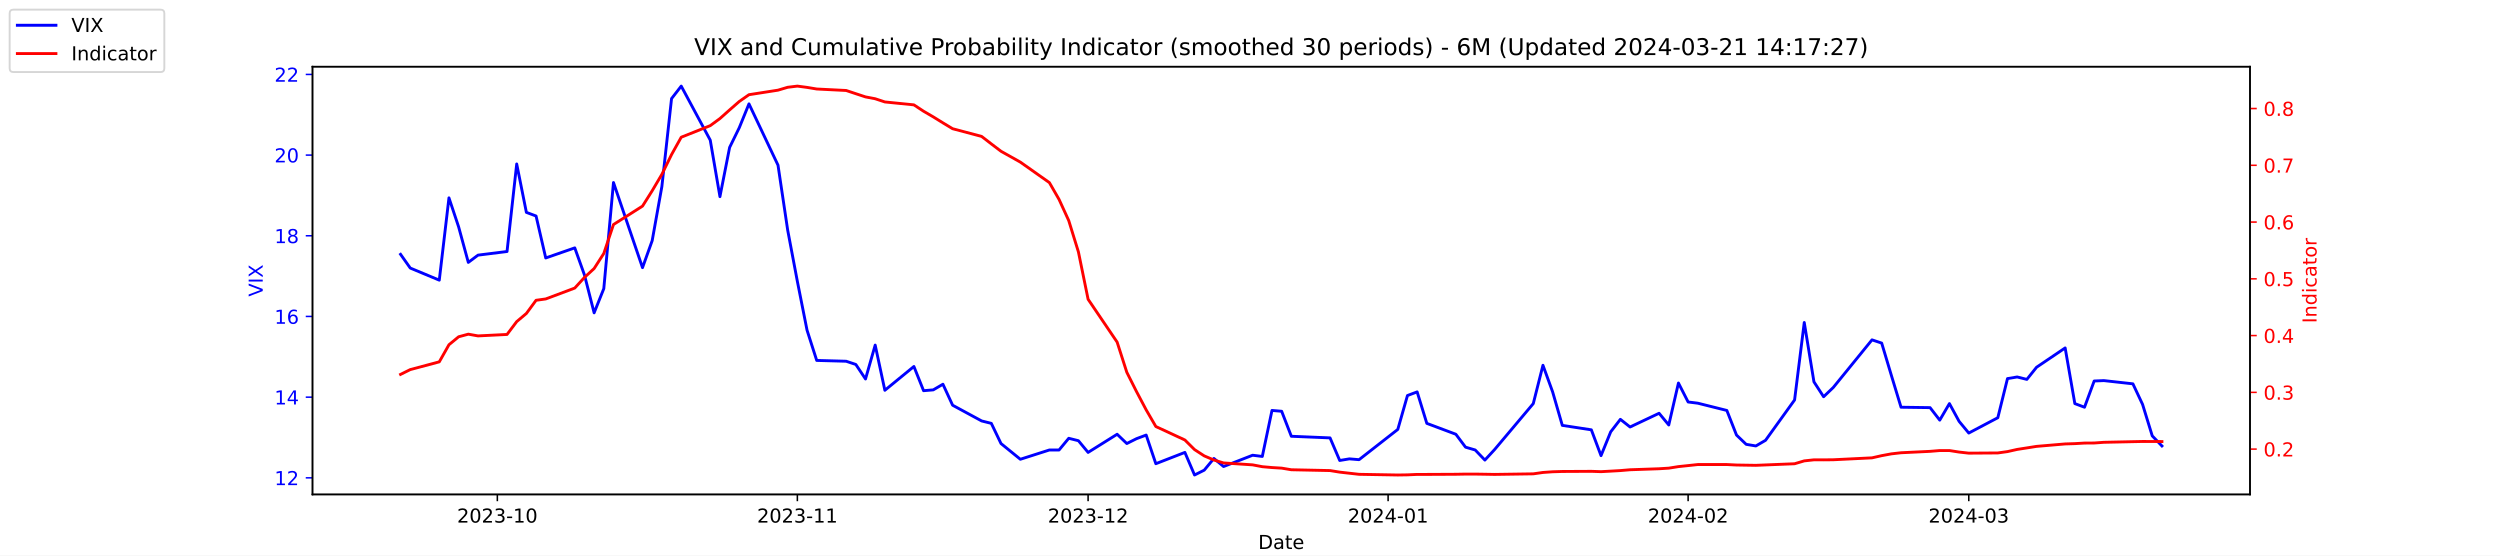
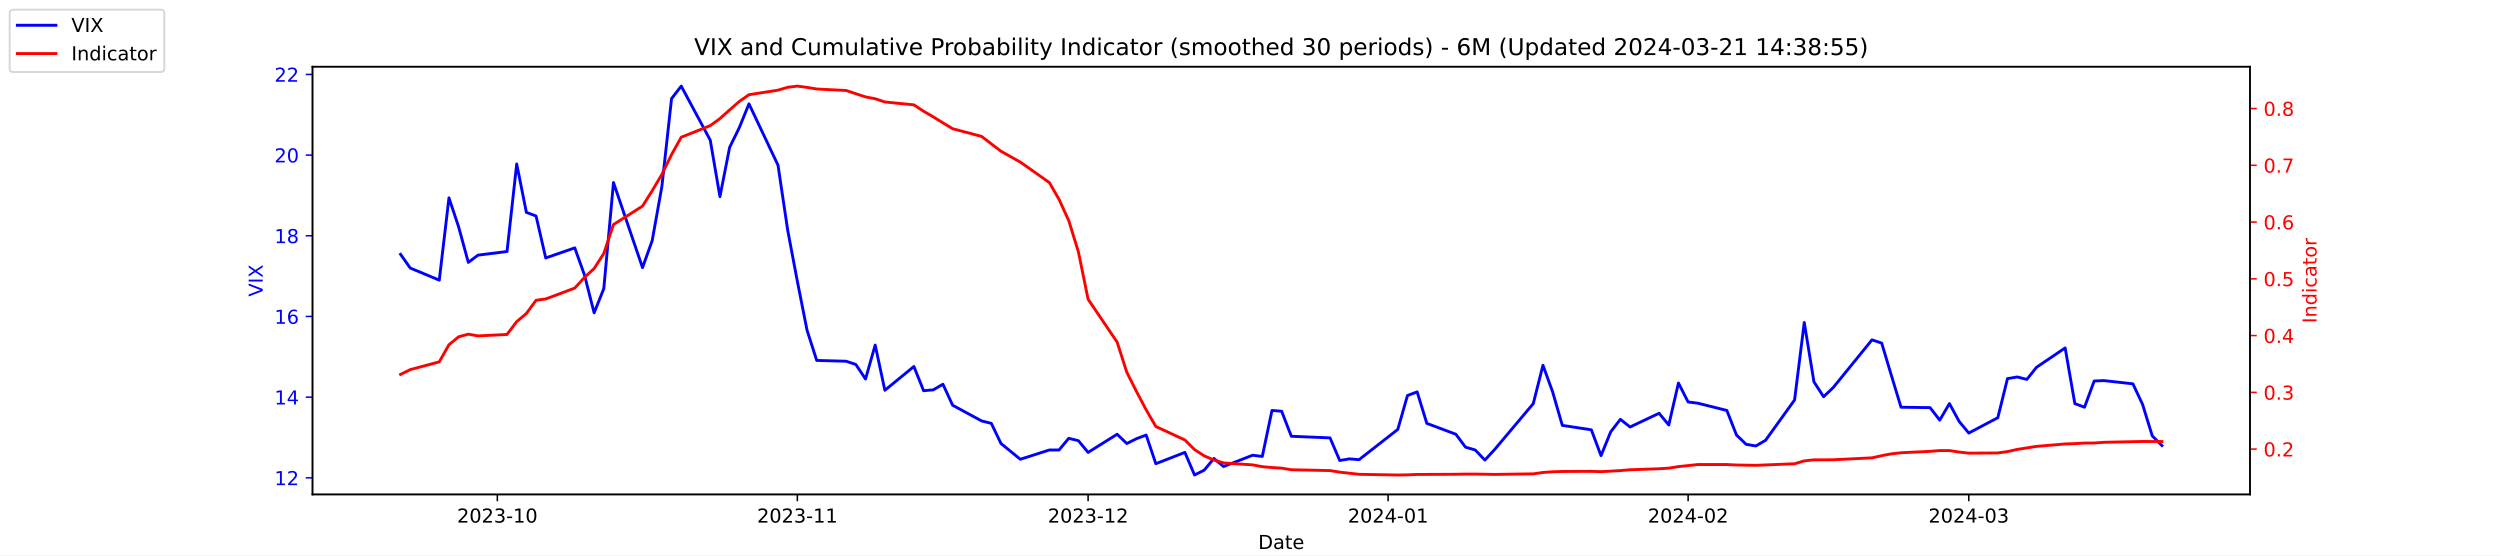
<svg xmlns="http://www.w3.org/2000/svg" xmlns:xlink="http://www.w3.org/1999/xlink" width="1296pt" height="288pt" viewBox="0 0 1296 288" version="1.1">
  <defs>
    <style type="text/css">*{stroke-linejoin: round; stroke-linecap: butt}</style>
  </defs>
  <g id="figure_1">
    <g id="patch_1">
      <path d="M 0 288  L 1296 288  L 1296 0  L 0 0  z " style="fill: #ffffff" />
    </g>
    <g id="axes_1">
      <g id="patch_2">
        <path d="M 162 256.32  L 1166.4 256.32  L 1166.4 34.56  L 162 34.56  z " style="fill: #ffffff" />
      </g>
      <g id="matplotlib.axis_1">
        <g id="xtick_1">
          <g id="line2d_1">
            <defs>
-               <path id="mb179bafecc" d="M 0 0  L 0 3.5  " style="stroke: #000000; stroke-width: 0.8" />
+               <path id="ma594c3495b" d="M 0 0  L 0 3.5  " style="stroke: #000000; stroke-width: 0.8" />
            </defs>
            <g>
-               <use xlink:href="#mb179bafecc" x="257.824" y="256.32" style="stroke: #000000; stroke-width: 0.8" />
+               <use xlink:href="#ma594c3495b" x="257.824" y="256.32" style="stroke: #000000; stroke-width: 0.8" />
            </g>
          </g>
          <g id="text_1">
            <g transform="translate(236.933 270.9184) scale(0.1 -0.1)">
              <defs>
                <path id="DejaVuSans-32" d="M 1228 531  L 3431 531  L 3431 0  L 469 0  L 469 531  Q 828 903 1448 1529  Q 2069 2156 2228 2338  Q 2531 2678 2651 2914  Q 2772 3150 2772 3378  Q 2772 3750 2511 3984  Q 2250 4219 1831 4219  Q 1534 4219 1204 4116  Q 875 4013 500 3803  L 500 4441  Q 881 4594 1212 4672  Q 1544 4750 1819 4750  Q 2544 4750 2975 4387  Q 3406 4025 3406 3419  Q 3406 3131 3298 2873  Q 3191 2616 2906 2266  Q 2828 2175 2409 1742  Q 1991 1309 1228 531  z " transform="scale(0.015625)" />
                <path id="DejaVuSans-30" d="M 2034 4250  Q 1547 4250 1301 3770  Q 1056 3291 1056 2328  Q 1056 1369 1301 889  Q 1547 409 2034 409  Q 2525 409 2770 889  Q 3016 1369 3016 2328  Q 3016 3291 2770 3770  Q 2525 4250 2034 4250  z M 2034 4750  Q 2819 4750 3233 4129  Q 3647 3509 3647 2328  Q 3647 1150 3233 529  Q 2819 -91 2034 -91  Q 1250 -91 836 529  Q 422 1150 422 2328  Q 422 3509 836 4129  Q 1250 4750 2034 4750  z " transform="scale(0.015625)" />
                <path id="DejaVuSans-33" d="M 2597 2516  Q 3050 2419 3304 2112  Q 3559 1806 3559 1356  Q 3559 666 3084 287  Q 2609 -91 1734 -91  Q 1441 -91 1130 -33  Q 819 25 488 141  L 488 750  Q 750 597 1062 519  Q 1375 441 1716 441  Q 2309 441 2620 675  Q 2931 909 2931 1356  Q 2931 1769 2642 2001  Q 2353 2234 1838 2234  L 1294 2234  L 1294 2753  L 1863 2753  Q 2328 2753 2575 2939  Q 2822 3125 2822 3475  Q 2822 3834 2567 4026  Q 2313 4219 1838 4219  Q 1578 4219 1281 4162  Q 984 4106 628 3988  L 628 4550  Q 988 4650 1302 4700  Q 1616 4750 1894 4750  Q 2613 4750 3031 4423  Q 3450 4097 3450 3541  Q 3450 3153 3228 2886  Q 3006 2619 2597 2516  z " transform="scale(0.015625)" />
                <path id="DejaVuSans-2d" d="M 313 2009  L 1997 2009  L 1997 1497  L 313 1497  L 313 2009  z " transform="scale(0.015625)" />
                <path id="DejaVuSans-31" d="M 794 531  L 1825 531  L 1825 4091  L 703 3866  L 703 4441  L 1819 4666  L 2450 4666  L 2450 531  L 3481 531  L 3481 0  L 794 0  L 794 531  z " transform="scale(0.015625)" />
              </defs>
              <use xlink:href="#DejaVuSans-32" />
              <use xlink:href="#DejaVuSans-30" x="63.623" />
              <use xlink:href="#DejaVuSans-32" x="127.246" />
              <use xlink:href="#DejaVuSans-33" x="190.869" />
              <use xlink:href="#DejaVuSans-2d" x="254.492" />
              <use xlink:href="#DejaVuSans-31" x="290.576" />
              <use xlink:href="#DejaVuSans-30" x="354.199" />
            </g>
          </g>
        </g>
        <g id="xtick_2">
          <g id="line2d_2">
            <g>
-               <use xlink:href="#mb179bafecc" x="413.351" y="256.32" style="stroke: #000000; stroke-width: 0.8" />
+               <use xlink:href="#ma594c3495b" x="413.351" y="256.32" style="stroke: #000000; stroke-width: 0.8" />
            </g>
          </g>
          <g id="text_2">
            <g transform="translate(392.4594 270.9184) scale(0.1 -0.1)">
              <use xlink:href="#DejaVuSans-32" />
              <use xlink:href="#DejaVuSans-30" x="63.623" />
              <use xlink:href="#DejaVuSans-32" x="127.246" />
              <use xlink:href="#DejaVuSans-33" x="190.869" />
              <use xlink:href="#DejaVuSans-2d" x="254.492" />
              <use xlink:href="#DejaVuSans-31" x="290.576" />
              <use xlink:href="#DejaVuSans-31" x="354.199" />
            </g>
          </g>
        </g>
        <g id="xtick_3">
          <g id="line2d_3">
            <g>
-               <use xlink:href="#mb179bafecc" x="564.069" y="256.32" style="stroke: #000000; stroke-width: 0.8" />
+               <use xlink:href="#ma594c3495b" x="564.069" y="256.32" style="stroke: #000000; stroke-width: 0.8" />
            </g>
          </g>
          <g id="text_3">
            <g transform="translate(543.178 270.9184) scale(0.1 -0.1)">
              <use xlink:href="#DejaVuSans-32" />
              <use xlink:href="#DejaVuSans-30" x="63.623" />
              <use xlink:href="#DejaVuSans-32" x="127.246" />
              <use xlink:href="#DejaVuSans-33" x="190.869" />
              <use xlink:href="#DejaVuSans-2d" x="254.492" />
              <use xlink:href="#DejaVuSans-31" x="290.576" />
              <use xlink:href="#DejaVuSans-32" x="354.199" />
            </g>
          </g>
        </g>
        <g id="xtick_4">
          <g id="line2d_4">
            <g>
-               <use xlink:href="#mb179bafecc" x="719.596" y="256.32" style="stroke: #000000; stroke-width: 0.8" />
+               <use xlink:href="#ma594c3495b" x="719.596" y="256.32" style="stroke: #000000; stroke-width: 0.8" />
            </g>
          </g>
          <g id="text_4">
            <g transform="translate(698.7044 270.9184) scale(0.1 -0.1)">
              <defs>
                <path id="DejaVuSans-34" d="M 2419 4116  L 825 1625  L 2419 1625  L 2419 4116  z M 2253 4666  L 3047 4666  L 3047 1625  L 3713 1625  L 3713 1100  L 3047 1100  L 3047 0  L 2419 0  L 2419 1100  L 313 1100  L 313 1709  L 2253 4666  z " transform="scale(0.015625)" />
              </defs>
              <use xlink:href="#DejaVuSans-32" />
              <use xlink:href="#DejaVuSans-30" x="63.623" />
              <use xlink:href="#DejaVuSans-32" x="127.246" />
              <use xlink:href="#DejaVuSans-34" x="190.869" />
              <use xlink:href="#DejaVuSans-2d" x="254.492" />
              <use xlink:href="#DejaVuSans-30" x="290.576" />
              <use xlink:href="#DejaVuSans-31" x="354.199" />
            </g>
          </g>
        </g>
        <g id="xtick_5">
          <g id="line2d_5">
            <g>
-               <use xlink:href="#mb179bafecc" x="875.122" y="256.32" style="stroke: #000000; stroke-width: 0.8" />
+               <use xlink:href="#ma594c3495b" x="875.122" y="256.32" style="stroke: #000000; stroke-width: 0.8" />
            </g>
          </g>
          <g id="text_5">
            <g transform="translate(854.2309 270.9184) scale(0.1 -0.1)">
              <use xlink:href="#DejaVuSans-32" />
              <use xlink:href="#DejaVuSans-30" x="63.623" />
              <use xlink:href="#DejaVuSans-32" x="127.246" />
              <use xlink:href="#DejaVuSans-34" x="190.869" />
              <use xlink:href="#DejaVuSans-2d" x="254.492" />
              <use xlink:href="#DejaVuSans-30" x="290.576" />
              <use xlink:href="#DejaVuSans-32" x="354.199" />
            </g>
          </g>
        </g>
        <g id="xtick_6">
          <g id="line2d_6">
            <g>
-               <use xlink:href="#mb179bafecc" x="1020.615" y="256.32" style="stroke: #000000; stroke-width: 0.8" />
+               <use xlink:href="#ma594c3495b" x="1020.615" y="256.32" style="stroke: #000000; stroke-width: 0.8" />
            </g>
          </g>
          <g id="text_6">
            <g transform="translate(999.7234 270.9184) scale(0.1 -0.1)">
              <use xlink:href="#DejaVuSans-32" />
              <use xlink:href="#DejaVuSans-30" x="63.623" />
              <use xlink:href="#DejaVuSans-32" x="127.246" />
              <use xlink:href="#DejaVuSans-34" x="190.869" />
              <use xlink:href="#DejaVuSans-2d" x="254.492" />
              <use xlink:href="#DejaVuSans-30" x="290.576" />
              <use xlink:href="#DejaVuSans-33" x="354.199" />
            </g>
          </g>
        </g>
        <g id="text_7">
          <g transform="translate(652.2492 284.5966) scale(0.1 -0.1)">
            <defs>
              <path id="DejaVuSans-44" d="M 1259 4147  L 1259 519  L 2022 519  Q 2988 519 3436 956  Q 3884 1394 3884 2338  Q 3884 3275 3436 3711  Q 2988 4147 2022 4147  L 1259 4147  z M 628 4666  L 1925 4666  Q 3281 4666 3915 4102  Q 4550 3538 4550 2338  Q 4550 1131 3912 565  Q 3275 0 1925 0  L 628 0  L 628 4666  z " transform="scale(0.015625)" />
              <path id="DejaVuSans-61" d="M 2194 1759  Q 1497 1759 1228 1600  Q 959 1441 959 1056  Q 959 750 1161 570  Q 1363 391 1709 391  Q 2188 391 2477 730  Q 2766 1069 2766 1631  L 2766 1759  L 2194 1759  z M 3341 1997  L 3341 0  L 2766 0  L 2766 531  Q 2569 213 2275 61  Q 1981 -91 1556 -91  Q 1019 -91 701 211  Q 384 513 384 1019  Q 384 1609 779 1909  Q 1175 2209 1959 2209  L 2766 2209  L 2766 2266  Q 2766 2663 2505 2880  Q 2244 3097 1772 3097  Q 1472 3097 1187 3025  Q 903 2953 641 2809  L 641 3341  Q 956 3463 1253 3523  Q 1550 3584 1831 3584  Q 2591 3584 2966 3190  Q 3341 2797 3341 1997  z " transform="scale(0.015625)" />
              <path id="DejaVuSans-74" d="M 1172 4494  L 1172 3500  L 2356 3500  L 2356 3053  L 1172 3053  L 1172 1153  Q 1172 725 1289 603  Q 1406 481 1766 481  L 2356 481  L 2356 0  L 1766 0  Q 1100 0 847 248  Q 594 497 594 1153  L 594 3053  L 172 3053  L 172 3500  L 594 3500  L 594 4494  L 1172 4494  z " transform="scale(0.015625)" />
              <path id="DejaVuSans-65" d="M 3597 1894  L 3597 1613  L 953 1613  Q 991 1019 1311 708  Q 1631 397 2203 397  Q 2534 397 2845 478  Q 3156 559 3463 722  L 3463 178  Q 3153 47 2828 -22  Q 2503 -91 2169 -91  Q 1331 -91 842 396  Q 353 884 353 1716  Q 353 2575 817 3079  Q 1281 3584 2069 3584  Q 2775 3584 3186 3129  Q 3597 2675 3597 1894  z M 3022 2063  Q 3016 2534 2758 2815  Q 2500 3097 2075 3097  Q 1594 3097 1305 2825  Q 1016 2553 972 2059  L 3022 2063  z " transform="scale(0.015625)" />
            </defs>
            <use xlink:href="#DejaVuSans-44" />
            <use xlink:href="#DejaVuSans-61" x="77.002" />
            <use xlink:href="#DejaVuSans-74" x="138.281" />
            <use xlink:href="#DejaVuSans-65" x="177.49" />
          </g>
        </g>
      </g>
      <g id="matplotlib.axis_2">
        <g id="ytick_1">
          <g id="line2d_7">
            <defs>
-               <path id="mc8da740bac" d="M 0 0  L -3.5 0  " style="stroke: #0000ff; stroke-width: 0.8" />
+               <path id="m24e4824dab" d="M 0 0  L -3.5 0  " style="stroke: #0000ff; stroke-width: 0.8" />
            </defs>
            <g>
-               <use xlink:href="#mc8da740bac" x="162" y="247.704" style="fill: #0000ff; stroke: #0000ff; stroke-width: 0.8" />
+               <use xlink:href="#m24e4824dab" x="162" y="247.704" style="fill: #0000ff; stroke: #0000ff; stroke-width: 0.8" />
            </g>
          </g>
          <g id="text_8">
            <g style="fill: #0000ff" transform="translate(142.275 251.5031) scale(0.1 -0.1)">
              <use xlink:href="#DejaVuSans-31" />
              <use xlink:href="#DejaVuSans-32" x="63.623" />
            </g>
          </g>
        </g>
        <g id="ytick_2">
          <g id="line2d_8">
            <g>
-               <use xlink:href="#mc8da740bac" x="162" y="205.878" style="fill: #0000ff; stroke: #0000ff; stroke-width: 0.8" />
+               <use xlink:href="#m24e4824dab" x="162" y="205.878" style="fill: #0000ff; stroke: #0000ff; stroke-width: 0.8" />
            </g>
          </g>
          <g id="text_9">
            <g style="fill: #0000ff" transform="translate(142.275 209.6774) scale(0.1 -0.1)">
              <use xlink:href="#DejaVuSans-31" />
              <use xlink:href="#DejaVuSans-34" x="63.623" />
            </g>
          </g>
        </g>
        <g id="ytick_3">
          <g id="line2d_9">
            <g>
-               <use xlink:href="#mc8da740bac" x="162" y="164.052" style="fill: #0000ff; stroke: #0000ff; stroke-width: 0.8" />
+               <use xlink:href="#m24e4824dab" x="162" y="164.052" style="fill: #0000ff; stroke: #0000ff; stroke-width: 0.8" />
            </g>
          </g>
          <g id="text_10">
            <g style="fill: #0000ff" transform="translate(142.275 167.8517) scale(0.1 -0.1)">
              <defs>
                <path id="DejaVuSans-36" d="M 2113 2584  Q 1688 2584 1439 2293  Q 1191 2003 1191 1497  Q 1191 994 1439 701  Q 1688 409 2113 409  Q 2538 409 2786 701  Q 3034 994 3034 1497  Q 3034 2003 2786 2293  Q 2538 2584 2113 2584  z M 3366 4563  L 3366 3988  Q 3128 4100 2886 4159  Q 2644 4219 2406 4219  Q 1781 4219 1451 3797  Q 1122 3375 1075 2522  Q 1259 2794 1537 2939  Q 1816 3084 2150 3084  Q 2853 3084 3261 2657  Q 3669 2231 3669 1497  Q 3669 778 3244 343  Q 2819 -91 2113 -91  Q 1303 -91 875 529  Q 447 1150 447 2328  Q 447 3434 972 4092  Q 1497 4750 2381 4750  Q 2619 4750 2861 4703  Q 3103 4656 3366 4563  z " transform="scale(0.015625)" />
              </defs>
              <use xlink:href="#DejaVuSans-31" />
              <use xlink:href="#DejaVuSans-36" x="63.623" />
            </g>
          </g>
        </g>
        <g id="ytick_4">
          <g id="line2d_10">
            <g>
-               <use xlink:href="#mc8da740bac" x="162" y="122.227" style="fill: #0000ff; stroke: #0000ff; stroke-width: 0.8" />
+               <use xlink:href="#m24e4824dab" x="162" y="122.227" style="fill: #0000ff; stroke: #0000ff; stroke-width: 0.8" />
            </g>
          </g>
          <g id="text_11">
            <g style="fill: #0000ff" transform="translate(142.275 126.0259) scale(0.1 -0.1)">
              <defs>
                <path id="DejaVuSans-38" d="M 2034 2216  Q 1584 2216 1326 1975  Q 1069 1734 1069 1313  Q 1069 891 1326 650  Q 1584 409 2034 409  Q 2484 409 2743 651  Q 3003 894 3003 1313  Q 3003 1734 2745 1975  Q 2488 2216 2034 2216  z M 1403 2484  Q 997 2584 770 2862  Q 544 3141 544 3541  Q 544 4100 942 4425  Q 1341 4750 2034 4750  Q 2731 4750 3128 4425  Q 3525 4100 3525 3541  Q 3525 3141 3298 2862  Q 3072 2584 2669 2484  Q 3125 2378 3379 2068  Q 3634 1759 3634 1313  Q 3634 634 3220 271  Q 2806 -91 2034 -91  Q 1263 -91 848 271  Q 434 634 434 1313  Q 434 1759 690 2068  Q 947 2378 1403 2484  z M 1172 3481  Q 1172 3119 1398 2916  Q 1625 2713 2034 2713  Q 2441 2713 2670 2916  Q 2900 3119 2900 3481  Q 2900 3844 2670 4047  Q 2441 4250 2034 4250  Q 1625 4250 1398 4047  Q 1172 3844 1172 3481  z " transform="scale(0.015625)" />
              </defs>
              <use xlink:href="#DejaVuSans-31" />
              <use xlink:href="#DejaVuSans-38" x="63.623" />
            </g>
          </g>
        </g>
        <g id="ytick_5">
          <g id="line2d_11">
            <g>
-               <use xlink:href="#mc8da740bac" x="162" y="80.401" style="fill: #0000ff; stroke: #0000ff; stroke-width: 0.8" />
+               <use xlink:href="#m24e4824dab" x="162" y="80.401" style="fill: #0000ff; stroke: #0000ff; stroke-width: 0.8" />
            </g>
          </g>
          <g id="text_12">
            <g style="fill: #0000ff" transform="translate(142.275 84.2002) scale(0.1 -0.1)">
              <use xlink:href="#DejaVuSans-32" />
              <use xlink:href="#DejaVuSans-30" x="63.623" />
            </g>
          </g>
        </g>
        <g id="ytick_6">
          <g id="line2d_12">
            <g>
-               <use xlink:href="#mc8da740bac" x="162" y="38.575" style="fill: #0000ff; stroke: #0000ff; stroke-width: 0.8" />
+               <use xlink:href="#m24e4824dab" x="162" y="38.575" style="fill: #0000ff; stroke: #0000ff; stroke-width: 0.8" />
            </g>
          </g>
          <g id="text_13">
            <g style="fill: #0000ff" transform="translate(142.275 42.37447) scale(0.1 -0.1)">
              <use xlink:href="#DejaVuSans-32" />
              <use xlink:href="#DejaVuSans-32" x="63.623" />
            </g>
          </g>
        </g>
        <g id="text_14">
          <g style="fill: #0000ff" transform="translate(136.1953 153.7603) rotate(-90) scale(0.1 -0.1)">
            <defs>
              <path id="DejaVuSans-56" d="M 1831 0  L 50 4666  L 709 4666  L 2188 738  L 3669 4666  L 4325 4666  L 2547 0  L 1831 0  z " transform="scale(0.015625)" />
              <path id="DejaVuSans-49" d="M 628 4666  L 1259 4666  L 1259 0  L 628 0  L 628 4666  z " transform="scale(0.015625)" />
              <path id="DejaVuSans-58" d="M 403 4666  L 1081 4666  L 2241 2931  L 3406 4666  L 4084 4666  L 2584 2425  L 4184 0  L 3506 0  L 2194 1984  L 872 0  L 191 0  L 1856 2491  L 403 4666  z " transform="scale(0.015625)" />
            </defs>
            <use xlink:href="#DejaVuSans-56" />
            <use xlink:href="#DejaVuSans-49" x="68.408" />
            <use xlink:href="#DejaVuSans-58" x="97.9" />
          </g>
        </g>
      </g>
      <g id="line2d_13">
-         <path d="M 207.655 131.847  L 212.672 138.957  L 227.722 145.231  L 232.739 102.569  L 237.756 117.626  L 242.773 136.029  L 247.79 132.265  L 262.841 130.383  L 267.858 85.002  L 272.875 110.097  L 277.892 111.979  L 282.909 133.729  L 297.96 128.501  L 302.977 142.512  L 307.994 162.17  L 313.011 149.623  L 318.028 94.622  L 333.079 138.748  L 338.096 124.736  L 343.113 96.713  L 348.13 51.123  L 353.147 44.64  L 368.198 72.663  L 373.215 101.941  L 378.232 76.428  L 383.249 66.18  L 388.266 53.842  L 403.317 85.629  L 408.334 119.299  L 413.351 145.858  L 418.368 171.163  L 423.385 186.847  L 438.645 187.266  L 443.662 188.939  L 448.679 196.467  L 453.696 178.901  L 458.713 202.323  L 473.764 189.984  L 478.781 202.532  L 483.798 202.114  L 488.815 199.186  L 493.832 210.061  L 508.883 218.217  L 513.9 219.472  L 518.917 229.928  L 528.951 238.084  L 544.001 233.274  L 549.018 233.274  L 554.035 227.209  L 559.052 228.464  L 564.069 234.529  L 579.12 225.118  L 584.137 229.928  L 589.154 227.418  L 594.171 225.536  L 599.188 240.384  L 614.239 234.529  L 619.256 246.24  L 624.273 243.73  L 629.29 237.666  L 634.307 241.848  L 649.358 235.993  L 654.375 236.62  L 659.392 212.779  L 664.409 213.198  L 669.426 226.164  L 689.494 227  L 694.511 238.711  L 699.528 237.875  L 704.545 238.293  L 724.613 222.608  L 729.63 205.042  L 734.647 203.159  L 739.664 219.472  L 754.715 225.118  L 759.732 231.81  L 764.749 233.274  L 769.766 238.502  L 774.783 233.065  L 794.851 209.224  L 799.868 189.357  L 804.885 203.159  L 809.902 220.517  L 824.952 222.818  L 829.969 236.202  L 834.986 223.863  L 840.003 217.38  L 845.02 221.354  L 860.071 214.243  L 865.088 220.308  L 870.105 198.559  L 875.122 208.388  L 880.139 209.015  L 895.19 212.779  L 900.207 225.536  L 905.224 230.346  L 910.241 231.183  L 915.258 228.255  L 930.309 207.342  L 935.326 167.189  L 940.343 197.931  L 945.36 205.669  L 950.377 200.859  L 970.445 176.182  L 975.462 177.855  L 980.479 194.585  L 985.496 211.106  L 1000.547 211.316  L 1005.564 217.798  L 1010.581 209.224  L 1015.598 218.426  L 1020.615 224.491  L 1035.666 216.544  L 1040.683 196.258  L 1045.7 195.422  L 1050.717 196.677  L 1055.734 190.403  L 1070.576 180.364  L 1075.593 209.224  L 1080.61 211.106  L 1085.627 197.513  L 1090.644 197.304  L 1105.695 198.977  L 1110.711 209.642  L 1115.728 225.955  L 1120.745 231.183  " clip-path="url(#pa2befcd50a)" style="fill: none; stroke: #0000ff; stroke-width: 1.5; stroke-linecap: square" />
+         <path d="M 207.655 131.847  L 212.672 138.957  L 227.722 145.231  L 232.739 102.569  L 237.756 117.626  L 242.773 136.029  L 247.79 132.265  L 262.841 130.383  L 267.858 85.002  L 272.875 110.097  L 277.892 111.979  L 282.909 133.729  L 297.96 128.501  L 302.977 142.512  L 307.994 162.17  L 313.011 149.623  L 318.028 94.622  L 333.079 138.748  L 338.096 124.736  L 343.113 96.713  L 348.13 51.123  L 353.147 44.64  L 368.198 72.663  L 373.215 101.941  L 378.232 76.428  L 383.249 66.18  L 388.266 53.842  L 403.317 85.629  L 408.334 119.299  L 413.351 145.858  L 418.368 171.163  L 423.385 186.847  L 438.645 187.266  L 443.662 188.939  L 448.679 196.467  L 453.696 178.901  L 458.713 202.323  L 473.764 189.984  L 478.781 202.532  L 483.798 202.114  L 488.815 199.186  L 493.832 210.061  L 508.883 218.217  L 513.9 219.472  L 518.917 229.928  L 528.951 238.084  L 544.001 233.274  L 549.018 233.274  L 554.035 227.209  L 559.052 228.464  L 564.069 234.529  L 579.12 225.118  L 584.137 229.928  L 589.154 227.418  L 594.171 225.536  L 599.188 240.384  L 614.239 234.529  L 619.256 246.24  L 624.273 243.73  L 629.29 237.666  L 634.307 241.848  L 649.358 235.993  L 654.375 236.62  L 659.392 212.779  L 664.409 213.198  L 669.426 226.164  L 689.494 227  L 694.511 238.711  L 699.528 237.875  L 704.545 238.293  L 724.613 222.608  L 729.63 205.042  L 734.647 203.159  L 739.664 219.472  L 754.715 225.118  L 759.732 231.81  L 764.749 233.274  L 769.766 238.502  L 774.783 233.065  L 794.851 209.224  L 799.868 189.357  L 804.885 203.159  L 809.902 220.517  L 824.952 222.818  L 829.969 236.202  L 834.986 223.863  L 840.003 217.38  L 845.02 221.354  L 860.071 214.243  L 865.088 220.308  L 870.105 198.559  L 875.122 208.388  L 880.139 209.015  L 895.19 212.779  L 900.207 225.536  L 905.224 230.346  L 910.241 231.183  L 915.258 228.255  L 930.309 207.342  L 935.326 167.189  L 940.343 197.931  L 945.36 205.669  L 950.377 200.859  L 970.445 176.182  L 975.462 177.855  L 980.479 194.585  L 985.496 211.106  L 1000.547 211.316  L 1005.564 217.798  L 1010.581 209.224  L 1015.598 218.426  L 1020.615 224.491  L 1035.666 216.544  L 1040.683 196.258  L 1045.7 195.422  L 1050.717 196.677  L 1055.734 190.403  L 1070.576 180.364  L 1075.593 209.224  L 1080.61 211.106  L 1085.627 197.513  L 1090.644 197.304  L 1105.695 198.977  L 1110.711 209.642  L 1115.728 225.955  L 1120.745 230.974  " clip-path="url(#p5cc82a1ad5)" style="fill: none; stroke: #0000ff; stroke-width: 1.5; stroke-linecap: square" />
      </g>
      <g id="patch_3">
        <path d="M 162 256.32  L 162 34.56  " style="fill: none; stroke: #000000; stroke-width: 0.8; stroke-linejoin: miter; stroke-linecap: square" />
      </g>
      <g id="patch_4">
        <path d="M 1166.4 256.32  L 1166.4 34.56  " style="fill: none; stroke: #000000; stroke-width: 0.8; stroke-linejoin: miter; stroke-linecap: square" />
      </g>
      <g id="patch_5">
        <path d="M 162 256.32  L 1166.4 256.32  " style="fill: none; stroke: #000000; stroke-width: 0.8; stroke-linejoin: miter; stroke-linecap: square" />
      </g>
      <g id="patch_6">
        <path d="M 162 34.56  L 1166.4 34.56  " style="fill: none; stroke: #000000; stroke-width: 0.8; stroke-linejoin: miter; stroke-linecap: square" />
      </g>
    </g>
    <g id="axes_2">
      <g id="matplotlib.axis_3">
        <g id="ytick_7">
          <g id="line2d_14">
            <defs>
-               <path id="mfd630e7ce9" d="M 0 0  L 3.5 0  " style="stroke: #ff0000; stroke-width: 0.8" />
+               <path id="m17357384dd" d="M 0 0  L 3.5 0  " style="stroke: #ff0000; stroke-width: 0.8" />
            </defs>
            <g>
-               <use xlink:href="#mfd630e7ce9" x="1166.4" y="232.822" style="fill: #ff0000; stroke: #ff0000; stroke-width: 0.8" />
+               <use xlink:href="#m17357384dd" x="1166.4" y="232.822" style="fill: #ff0000; stroke: #ff0000; stroke-width: 0.8" />
            </g>
          </g>
          <g id="text_15">
            <g style="fill: #ff0000" transform="translate(1173.4 236.6214) scale(0.1 -0.1)">
              <defs>
                <path id="DejaVuSans-2e" d="M 684 794  L 1344 794  L 1344 0  L 684 0  L 684 794  z " transform="scale(0.015625)" />
              </defs>
              <use xlink:href="#DejaVuSans-30" />
              <use xlink:href="#DejaVuSans-2e" x="63.623" />
              <use xlink:href="#DejaVuSans-32" x="95.41" />
            </g>
          </g>
        </g>
        <g id="ytick_8">
          <g id="line2d_15">
            <g>
-               <use xlink:href="#mfd630e7ce9" x="1166.4" y="203.396" style="fill: #ff0000; stroke: #ff0000; stroke-width: 0.8" />
+               <use xlink:href="#m17357384dd" x="1166.4" y="203.396" style="fill: #ff0000; stroke: #ff0000; stroke-width: 0.8" />
            </g>
          </g>
          <g id="text_16">
            <g style="fill: #ff0000" transform="translate(1173.4 207.1955) scale(0.1 -0.1)">
              <use xlink:href="#DejaVuSans-30" />
              <use xlink:href="#DejaVuSans-2e" x="63.623" />
              <use xlink:href="#DejaVuSans-33" x="95.41" />
            </g>
          </g>
        </g>
        <g id="ytick_9">
          <g id="line2d_16">
            <g>
-               <use xlink:href="#mfd630e7ce9" x="1166.4" y="173.97" style="fill: #ff0000; stroke: #ff0000; stroke-width: 0.8" />
+               <use xlink:href="#m17357384dd" x="1166.4" y="173.97" style="fill: #ff0000; stroke: #ff0000; stroke-width: 0.8" />
            </g>
          </g>
          <g id="text_17">
            <g style="fill: #ff0000" transform="translate(1173.4 177.7695) scale(0.1 -0.1)">
              <use xlink:href="#DejaVuSans-30" />
              <use xlink:href="#DejaVuSans-2e" x="63.623" />
              <use xlink:href="#DejaVuSans-34" x="95.41" />
            </g>
          </g>
        </g>
        <g id="ytick_10">
          <g id="line2d_17">
            <g>
-               <use xlink:href="#mfd630e7ce9" x="1166.4" y="144.544" style="fill: #ff0000; stroke: #ff0000; stroke-width: 0.8" />
+               <use xlink:href="#m17357384dd" x="1166.4" y="144.544" style="fill: #ff0000; stroke: #ff0000; stroke-width: 0.8" />
            </g>
          </g>
          <g id="text_18">
            <g style="fill: #ff0000" transform="translate(1173.4 148.3435) scale(0.1 -0.1)">
              <defs>
                <path id="DejaVuSans-35" d="M 691 4666  L 3169 4666  L 3169 4134  L 1269 4134  L 1269 2991  Q 1406 3038 1543 3061  Q 1681 3084 1819 3084  Q 2600 3084 3056 2656  Q 3513 2228 3513 1497  Q 3513 744 3044 326  Q 2575 -91 1722 -91  Q 1428 -91 1123 -41  Q 819 9 494 109  L 494 744  Q 775 591 1075 516  Q 1375 441 1709 441  Q 2250 441 2565 725  Q 2881 1009 2881 1497  Q 2881 1984 2565 2268  Q 2250 2553 1709 2553  Q 1456 2553 1204 2497  Q 953 2441 691 2322  L 691 4666  z " transform="scale(0.015625)" />
              </defs>
              <use xlink:href="#DejaVuSans-30" />
              <use xlink:href="#DejaVuSans-2e" x="63.623" />
              <use xlink:href="#DejaVuSans-35" x="95.41" />
            </g>
          </g>
        </g>
        <g id="ytick_11">
          <g id="line2d_18">
            <g>
-               <use xlink:href="#mfd630e7ce9" x="1166.4" y="115.118" style="fill: #ff0000; stroke: #ff0000; stroke-width: 0.8" />
+               <use xlink:href="#m17357384dd" x="1166.4" y="115.118" style="fill: #ff0000; stroke: #ff0000; stroke-width: 0.8" />
            </g>
          </g>
          <g id="text_19">
            <g style="fill: #ff0000" transform="translate(1173.4 118.9176) scale(0.1 -0.1)">
              <use xlink:href="#DejaVuSans-30" />
              <use xlink:href="#DejaVuSans-2e" x="63.623" />
              <use xlink:href="#DejaVuSans-36" x="95.41" />
            </g>
          </g>
        </g>
        <g id="ytick_12">
          <g id="line2d_19">
            <g>
-               <use xlink:href="#mfd630e7ce9" x="1166.4" y="85.692" style="fill: #ff0000; stroke: #ff0000; stroke-width: 0.8" />
+               <use xlink:href="#m17357384dd" x="1166.4" y="85.692" style="fill: #ff0000; stroke: #ff0000; stroke-width: 0.8" />
            </g>
          </g>
          <g id="text_20">
            <g style="fill: #ff0000" transform="translate(1173.4 89.4916) scale(0.1 -0.1)">
              <defs>
                <path id="DejaVuSans-37" d="M 525 4666  L 3525 4666  L 3525 4397  L 1831 0  L 1172 0  L 2766 4134  L 525 4134  L 525 4666  z " transform="scale(0.015625)" />
              </defs>
              <use xlink:href="#DejaVuSans-30" />
              <use xlink:href="#DejaVuSans-2e" x="63.623" />
              <use xlink:href="#DejaVuSans-37" x="95.41" />
            </g>
          </g>
        </g>
        <g id="ytick_13">
          <g id="line2d_20">
            <g>
-               <use xlink:href="#mfd630e7ce9" x="1166.4" y="56.266" style="fill: #ff0000; stroke: #ff0000; stroke-width: 0.8" />
+               <use xlink:href="#m17357384dd" x="1166.4" y="56.266" style="fill: #ff0000; stroke: #ff0000; stroke-width: 0.8" />
            </g>
          </g>
          <g id="text_21">
            <g style="fill: #ff0000" transform="translate(1173.4 60.06564) scale(0.1 -0.1)">
              <use xlink:href="#DejaVuSans-30" />
              <use xlink:href="#DejaVuSans-2e" x="63.623" />
              <use xlink:href="#DejaVuSans-38" x="95.41" />
            </g>
          </g>
        </g>
        <g id="text_22">
          <g style="fill: #ff0000" transform="translate(1200.902 167.5353) rotate(-90) scale(0.1 -0.1)">
            <defs>
              <path id="DejaVuSans-6e" d="M 3513 2113  L 3513 0  L 2938 0  L 2938 2094  Q 2938 2591 2744 2837  Q 2550 3084 2163 3084  Q 1697 3084 1428 2787  Q 1159 2491 1159 1978  L 1159 0  L 581 0  L 581 3500  L 1159 3500  L 1159 2956  Q 1366 3272 1645 3428  Q 1925 3584 2291 3584  Q 2894 3584 3203 3211  Q 3513 2838 3513 2113  z " transform="scale(0.015625)" />
              <path id="DejaVuSans-64" d="M 2906 2969  L 2906 4863  L 3481 4863  L 3481 0  L 2906 0  L 2906 525  Q 2725 213 2448 61  Q 2172 -91 1784 -91  Q 1150 -91 751 415  Q 353 922 353 1747  Q 353 2572 751 3078  Q 1150 3584 1784 3584  Q 2172 3584 2448 3432  Q 2725 3281 2906 2969  z M 947 1747  Q 947 1113 1208 752  Q 1469 391 1925 391  Q 2381 391 2643 752  Q 2906 1113 2906 1747  Q 2906 2381 2643 2742  Q 2381 3103 1925 3103  Q 1469 3103 1208 2742  Q 947 2381 947 1747  z " transform="scale(0.015625)" />
              <path id="DejaVuSans-69" d="M 603 3500  L 1178 3500  L 1178 0  L 603 0  L 603 3500  z M 603 4863  L 1178 4863  L 1178 4134  L 603 4134  L 603 4863  z " transform="scale(0.015625)" />
              <path id="DejaVuSans-63" d="M 3122 3366  L 3122 2828  Q 2878 2963 2633 3030  Q 2388 3097 2138 3097  Q 1578 3097 1268 2742  Q 959 2388 959 1747  Q 959 1106 1268 751  Q 1578 397 2138 397  Q 2388 397 2633 464  Q 2878 531 3122 666  L 3122 134  Q 2881 22 2623 -34  Q 2366 -91 2075 -91  Q 1284 -91 818 406  Q 353 903 353 1747  Q 353 2603 823 3093  Q 1294 3584 2113 3584  Q 2378 3584 2631 3529  Q 2884 3475 3122 3366  z " transform="scale(0.015625)" />
              <path id="DejaVuSans-6f" d="M 1959 3097  Q 1497 3097 1228 2736  Q 959 2375 959 1747  Q 959 1119 1226 758  Q 1494 397 1959 397  Q 2419 397 2687 759  Q 2956 1122 2956 1747  Q 2956 2369 2687 2733  Q 2419 3097 1959 3097  z M 1959 3584  Q 2709 3584 3137 3096  Q 3566 2609 3566 1747  Q 3566 888 3137 398  Q 2709 -91 1959 -91  Q 1206 -91 779 398  Q 353 888 353 1747  Q 353 2609 779 3096  Q 1206 3584 1959 3584  z " transform="scale(0.015625)" />
              <path id="DejaVuSans-72" d="M 2631 2963  Q 2534 3019 2420 3045  Q 2306 3072 2169 3072  Q 1681 3072 1420 2755  Q 1159 2438 1159 1844  L 1159 0  L 581 0  L 581 3500  L 1159 3500  L 1159 2956  Q 1341 3275 1631 3429  Q 1922 3584 2338 3584  Q 2397 3584 2469 3576  Q 2541 3569 2628 3553  L 2631 2963  z " transform="scale(0.015625)" />
            </defs>
            <use xlink:href="#DejaVuSans-49" />
            <use xlink:href="#DejaVuSans-6e" x="29.492" />
            <use xlink:href="#DejaVuSans-64" x="92.871" />
            <use xlink:href="#DejaVuSans-69" x="156.348" />
            <use xlink:href="#DejaVuSans-63" x="184.131" />
            <use xlink:href="#DejaVuSans-61" x="239.111" />
            <use xlink:href="#DejaVuSans-74" x="300.391" />
            <use xlink:href="#DejaVuSans-6f" x="339.6" />
            <use xlink:href="#DejaVuSans-72" x="400.781" />
          </g>
        </g>
      </g>
      <g id="line2d_21">
-         <path d="M 207.655 194.087  L 212.672 191.599  L 227.722 187.582  L 232.739 178.716  L 237.756 174.588  L 242.773 173.234  L 247.79 174.131  L 262.841 173.38  L 267.858 166.724  L 272.875 162.492  L 277.892 155.668  L 282.909 154.976  L 297.96 149.33  L 302.977 143.826  L 307.994 139.202  L 313.011 131.389  L 318.028 116.397  L 333.079 106.844  L 338.096 98.885  L 343.113 90.375  L 348.13 80.138  L 353.147 71.137  L 368.198 65.133  L 373.215 61.454  L 378.232 56.981  L 383.249 52.599  L 388.266 49.093  L 403.317 46.744  L 408.334 45.248  L 413.351 44.64  L 418.368 45.302  L 423.385 46.14  L 438.645 46.907  L 443.662 48.58  L 448.679 50.235  L 453.696 51.191  L 458.713 52.85  L 473.764 54.363  L 478.781 57.662  L 483.798 60.589  L 488.815 63.695  L 493.832 66.725  L 508.883 70.727  L 513.9 74.603  L 518.917 78.414  L 528.951 84.044  L 544.001 94.664  L 549.018 103.393  L 554.035 114.361  L 559.052 130.596  L 564.069 155.142  L 579.12 177.354  L 584.137 192.995  L 589.154 202.97  L 594.171 212.467  L 599.188 221.115  L 614.239 228.09  L 619.256 233.069  L 624.273 236.332  L 629.29 238.473  L 634.307 239.988  L 649.358 240.981  L 654.375 241.932  L 659.392 242.376  L 664.409 242.682  L 669.426 243.52  L 689.494 243.944  L 694.511 244.755  L 699.528 245.322  L 704.545 245.885  L 724.613 246.24  L 729.63 246.164  L 734.647 245.936  L 739.664 245.936  L 754.715 245.862  L 759.732 245.766  L 764.749 245.766  L 769.766 245.846  L 774.783 245.936  L 794.851 245.639  L 799.868 244.924  L 804.885 244.567  L 809.902 244.411  L 824.952 244.335  L 829.969 244.511  L 834.986 244.237  L 840.003 243.948  L 845.02 243.52  L 860.071 243.001  L 865.088 242.689  L 870.105 241.889  L 875.122 241.361  L 880.139 240.82  L 895.19 240.82  L 900.207 241.063  L 905.224 241.145  L 910.241 241.227  L 915.258 241.022  L 930.309 240.412  L 935.326 238.919  L 940.343 238.375  L 945.36 238.389  L 950.377 238.337  L 970.445 237.348  L 975.462 236.214  L 980.479 235.28  L 985.496 234.705  L 1000.547 233.98  L 1005.564 233.563  L 1010.581 233.563  L 1015.598 234.351  L 1020.615 234.913  L 1035.666 234.809  L 1040.683 234.104  L 1045.7 232.98  L 1050.717 232.201  L 1055.734 231.402  L 1070.576 230.138  L 1075.593 229.979  L 1080.61 229.685  L 1085.627 229.651  L 1090.644 229.292  L 1105.695 228.962  L 1110.711 228.858  L 1115.728 228.872  L 1120.745 228.899  " clip-path="url(#pa2befcd50a)" style="fill: none; stroke: #ff0000; stroke-width: 1.5; stroke-linecap: square" />
+         <path d="M 207.655 194.087  L 212.672 191.599  L 227.722 187.582  L 232.739 178.716  L 237.756 174.588  L 242.773 173.234  L 247.79 174.131  L 262.841 173.38  L 267.858 166.724  L 272.875 162.492  L 277.892 155.668  L 282.909 154.976  L 297.96 149.33  L 302.977 143.826  L 307.994 139.202  L 313.011 131.389  L 318.028 116.397  L 333.079 106.844  L 338.096 98.885  L 343.113 90.375  L 348.13 80.138  L 353.147 71.137  L 368.198 65.133  L 373.215 61.454  L 378.232 56.981  L 383.249 52.599  L 388.266 49.093  L 403.317 46.744  L 408.334 45.248  L 413.351 44.64  L 418.368 45.302  L 423.385 46.14  L 438.645 46.907  L 443.662 48.58  L 448.679 50.235  L 453.696 51.191  L 458.713 52.85  L 473.764 54.363  L 478.781 57.662  L 483.798 60.589  L 488.815 63.695  L 493.832 66.725  L 508.883 70.727  L 513.9 74.603  L 518.917 78.414  L 528.951 84.044  L 544.001 94.664  L 549.018 103.393  L 554.035 114.361  L 559.052 130.596  L 564.069 155.142  L 579.12 177.354  L 584.137 192.995  L 589.154 202.97  L 594.171 212.467  L 599.188 221.115  L 614.239 228.09  L 619.256 233.069  L 624.273 236.332  L 629.29 238.473  L 634.307 239.988  L 649.358 240.981  L 654.375 241.932  L 659.392 242.376  L 664.409 242.682  L 669.426 243.52  L 689.494 243.944  L 694.511 244.755  L 699.528 245.322  L 704.545 245.885  L 724.613 246.24  L 729.63 246.164  L 734.647 245.936  L 739.664 245.936  L 754.715 245.862  L 759.732 245.766  L 764.749 245.766  L 769.766 245.846  L 774.783 245.936  L 794.851 245.639  L 799.868 244.924  L 804.885 244.567  L 809.902 244.411  L 824.952 244.335  L 829.969 244.511  L 834.986 244.237  L 840.003 243.948  L 845.02 243.52  L 860.071 243.001  L 865.088 242.689  L 870.105 241.889  L 875.122 241.361  L 880.139 240.82  L 895.19 240.82  L 900.207 241.063  L 905.224 241.145  L 910.241 241.227  L 915.258 241.022  L 930.309 240.412  L 935.326 238.919  L 940.343 238.375  L 945.36 238.389  L 950.377 238.337  L 970.445 237.348  L 975.462 236.214  L 980.479 235.28  L 985.496 234.705  L 1000.547 233.98  L 1005.564 233.563  L 1010.581 233.563  L 1015.598 234.351  L 1020.615 234.913  L 1035.666 234.809  L 1040.683 234.104  L 1045.7 232.98  L 1050.717 232.201  L 1055.734 231.402  L 1070.576 230.138  L 1075.593 229.979  L 1080.61 229.685  L 1085.627 229.651  L 1090.644 229.292  L 1105.695 228.962  L 1110.711 228.858  L 1115.728 228.872  L 1120.745 228.892  " clip-path="url(#p5cc82a1ad5)" style="fill: none; stroke: #ff0000; stroke-width: 1.5; stroke-linecap: square" />
      </g>
      <g id="patch_7">
        <path d="M 162 256.32  L 162 34.56  " style="fill: none; stroke: #000000; stroke-width: 0.8; stroke-linejoin: miter; stroke-linecap: square" />
      </g>
      <g id="patch_8">
        <path d="M 1166.4 256.32  L 1166.4 34.56  " style="fill: none; stroke: #000000; stroke-width: 0.8; stroke-linejoin: miter; stroke-linecap: square" />
      </g>
      <g id="patch_9">
        <path d="M 162 256.32  L 1166.4 256.32  " style="fill: none; stroke: #000000; stroke-width: 0.8; stroke-linejoin: miter; stroke-linecap: square" />
      </g>
      <g id="patch_10">
        <path d="M 162 34.56  L 1166.4 34.56  " style="fill: none; stroke: #000000; stroke-width: 0.8; stroke-linejoin: miter; stroke-linecap: square" />
      </g>
      <g id="text_23">
        <g transform="translate(359.8481 28.56) scale(0.12 -0.12)">
          <defs>
            <path id="DejaVuSans-20" transform="scale(0.015625)" />
            <path id="DejaVuSans-43" d="M 4122 4306  L 4122 3641  Q 3803 3938 3442 4084  Q 3081 4231 2675 4231  Q 1875 4231 1450 3742  Q 1025 3253 1025 2328  Q 1025 1406 1450 917  Q 1875 428 2675 428  Q 3081 428 3442 575  Q 3803 722 4122 1019  L 4122 359  Q 3791 134 3420 21  Q 3050 -91 2638 -91  Q 1578 -91 968 557  Q 359 1206 359 2328  Q 359 3453 968 4101  Q 1578 4750 2638 4750  Q 3056 4750 3426 4639  Q 3797 4528 4122 4306  z " transform="scale(0.015625)" />
            <path id="DejaVuSans-75" d="M 544 1381  L 544 3500  L 1119 3500  L 1119 1403  Q 1119 906 1312 657  Q 1506 409 1894 409  Q 2359 409 2629 706  Q 2900 1003 2900 1516  L 2900 3500  L 3475 3500  L 3475 0  L 2900 0  L 2900 538  Q 2691 219 2414 64  Q 2138 -91 1772 -91  Q 1169 -91 856 284  Q 544 659 544 1381  z M 1991 3584  L 1991 3584  z " transform="scale(0.015625)" />
            <path id="DejaVuSans-6d" d="M 3328 2828  Q 3544 3216 3844 3400  Q 4144 3584 4550 3584  Q 5097 3584 5394 3201  Q 5691 2819 5691 2113  L 5691 0  L 5113 0  L 5113 2094  Q 5113 2597 4934 2840  Q 4756 3084 4391 3084  Q 3944 3084 3684 2787  Q 3425 2491 3425 1978  L 3425 0  L 2847 0  L 2847 2094  Q 2847 2600 2669 2842  Q 2491 3084 2119 3084  Q 1678 3084 1418 2786  Q 1159 2488 1159 1978  L 1159 0  L 581 0  L 581 3500  L 1159 3500  L 1159 2956  Q 1356 3278 1631 3431  Q 1906 3584 2284 3584  Q 2666 3584 2933 3390  Q 3200 3197 3328 2828  z " transform="scale(0.015625)" />
            <path id="DejaVuSans-6c" d="M 603 4863  L 1178 4863  L 1178 0  L 603 0  L 603 4863  z " transform="scale(0.015625)" />
            <path id="DejaVuSans-76" d="M 191 3500  L 800 3500  L 1894 563  L 2988 3500  L 3597 3500  L 2284 0  L 1503 0  L 191 3500  z " transform="scale(0.015625)" />
            <path id="DejaVuSans-50" d="M 1259 4147  L 1259 2394  L 2053 2394  Q 2494 2394 2734 2622  Q 2975 2850 2975 3272  Q 2975 3691 2734 3919  Q 2494 4147 2053 4147  L 1259 4147  z M 628 4666  L 2053 4666  Q 2838 4666 3239 4311  Q 3641 3956 3641 3272  Q 3641 2581 3239 2228  Q 2838 1875 2053 1875  L 1259 1875  L 1259 0  L 628 0  L 628 4666  z " transform="scale(0.015625)" />
            <path id="DejaVuSans-62" d="M 3116 1747  Q 3116 2381 2855 2742  Q 2594 3103 2138 3103  Q 1681 3103 1420 2742  Q 1159 2381 1159 1747  Q 1159 1113 1420 752  Q 1681 391 2138 391  Q 2594 391 2855 752  Q 3116 1113 3116 1747  z M 1159 2969  Q 1341 3281 1617 3432  Q 1894 3584 2278 3584  Q 2916 3584 3314 3078  Q 3713 2572 3713 1747  Q 3713 922 3314 415  Q 2916 -91 2278 -91  Q 1894 -91 1617 61  Q 1341 213 1159 525  L 1159 0  L 581 0  L 581 4863  L 1159 4863  L 1159 2969  z " transform="scale(0.015625)" />
            <path id="DejaVuSans-79" d="M 2059 -325  Q 1816 -950 1584 -1140  Q 1353 -1331 966 -1331  L 506 -1331  L 506 -850  L 844 -850  Q 1081 -850 1212 -737  Q 1344 -625 1503 -206  L 1606 56  L 191 3500  L 800 3500  L 1894 763  L 2988 3500  L 3597 3500  L 2059 -325  z " transform="scale(0.015625)" />
            <path id="DejaVuSans-28" d="M 1984 4856  Q 1566 4138 1362 3434  Q 1159 2731 1159 2009  Q 1159 1288 1364 580  Q 1569 -128 1984 -844  L 1484 -844  Q 1016 -109 783 600  Q 550 1309 550 2009  Q 550 2706 781 3412  Q 1013 4119 1484 4856  L 1984 4856  z " transform="scale(0.015625)" />
            <path id="DejaVuSans-73" d="M 2834 3397  L 2834 2853  Q 2591 2978 2328 3040  Q 2066 3103 1784 3103  Q 1356 3103 1142 2972  Q 928 2841 928 2578  Q 928 2378 1081 2264  Q 1234 2150 1697 2047  L 1894 2003  Q 2506 1872 2764 1633  Q 3022 1394 3022 966  Q 3022 478 2636 193  Q 2250 -91 1575 -91  Q 1294 -91 989 -36  Q 684 19 347 128  L 347 722  Q 666 556 975 473  Q 1284 391 1588 391  Q 1994 391 2212 530  Q 2431 669 2431 922  Q 2431 1156 2273 1281  Q 2116 1406 1581 1522  L 1381 1569  Q 847 1681 609 1914  Q 372 2147 372 2553  Q 372 3047 722 3315  Q 1072 3584 1716 3584  Q 2034 3584 2315 3537  Q 2597 3491 2834 3397  z " transform="scale(0.015625)" />
            <path id="DejaVuSans-68" d="M 3513 2113  L 3513 0  L 2938 0  L 2938 2094  Q 2938 2591 2744 2837  Q 2550 3084 2163 3084  Q 1697 3084 1428 2787  Q 1159 2491 1159 1978  L 1159 0  L 581 0  L 581 4863  L 1159 4863  L 1159 2956  Q 1366 3272 1645 3428  Q 1925 3584 2291 3584  Q 2894 3584 3203 3211  Q 3513 2838 3513 2113  z " transform="scale(0.015625)" />
            <path id="DejaVuSans-70" d="M 1159 525  L 1159 -1331  L 581 -1331  L 581 3500  L 1159 3500  L 1159 2969  Q 1341 3281 1617 3432  Q 1894 3584 2278 3584  Q 2916 3584 3314 3078  Q 3713 2572 3713 1747  Q 3713 922 3314 415  Q 2916 -91 2278 -91  Q 1894 -91 1617 61  Q 1341 213 1159 525  z M 3116 1747  Q 3116 2381 2855 2742  Q 2594 3103 2138 3103  Q 1681 3103 1420 2742  Q 1159 2381 1159 1747  Q 1159 1113 1420 752  Q 1681 391 2138 391  Q 2594 391 2855 752  Q 3116 1113 3116 1747  z " transform="scale(0.015625)" />
            <path id="DejaVuSans-29" d="M 513 4856  L 1013 4856  Q 1481 4119 1714 3412  Q 1947 2706 1947 2009  Q 1947 1309 1714 600  Q 1481 -109 1013 -844  L 513 -844  Q 928 -128 1133 580  Q 1338 1288 1338 2009  Q 1338 2731 1133 3434  Q 928 4138 513 4856  z " transform="scale(0.015625)" />
            <path id="DejaVuSans-4d" d="M 628 4666  L 1569 4666  L 2759 1491  L 3956 4666  L 4897 4666  L 4897 0  L 4281 0  L 4281 4097  L 3078 897  L 2444 897  L 1241 4097  L 1241 0  L 628 0  L 628 4666  z " transform="scale(0.015625)" />
            <path id="DejaVuSans-55" d="M 556 4666  L 1191 4666  L 1191 1831  Q 1191 1081 1462 751  Q 1734 422 2344 422  Q 2950 422 3222 751  Q 3494 1081 3494 1831  L 3494 4666  L 4128 4666  L 4128 1753  Q 4128 841 3676 375  Q 3225 -91 2344 -91  Q 1459 -91 1007 375  Q 556 841 556 1753  L 556 4666  z " transform="scale(0.015625)" />
            <path id="DejaVuSans-3a" d="M 750 794  L 1409 794  L 1409 0  L 750 0  L 750 794  z M 750 3309  L 1409 3309  L 1409 2516  L 750 2516  L 750 3309  z " transform="scale(0.015625)" />
          </defs>
          <use xlink:href="#DejaVuSans-56" />
          <use xlink:href="#DejaVuSans-49" x="68.408" />
          <use xlink:href="#DejaVuSans-58" x="97.9" />
          <use xlink:href="#DejaVuSans-20" x="166.406" />
          <use xlink:href="#DejaVuSans-61" x="198.193" />
          <use xlink:href="#DejaVuSans-6e" x="259.473" />
          <use xlink:href="#DejaVuSans-64" x="322.852" />
          <use xlink:href="#DejaVuSans-20" x="386.328" />
          <use xlink:href="#DejaVuSans-43" x="418.115" />
          <use xlink:href="#DejaVuSans-75" x="487.939" />
          <use xlink:href="#DejaVuSans-6d" x="551.318" />
          <use xlink:href="#DejaVuSans-75" x="648.73" />
          <use xlink:href="#DejaVuSans-6c" x="712.109" />
          <use xlink:href="#DejaVuSans-61" x="739.893" />
          <use xlink:href="#DejaVuSans-74" x="801.172" />
          <use xlink:href="#DejaVuSans-69" x="840.381" />
          <use xlink:href="#DejaVuSans-76" x="868.164" />
          <use xlink:href="#DejaVuSans-65" x="927.344" />
          <use xlink:href="#DejaVuSans-20" x="988.867" />
          <use xlink:href="#DejaVuSans-50" x="1020.654" />
          <use xlink:href="#DejaVuSans-72" x="1079.207" />
          <use xlink:href="#DejaVuSans-6f" x="1118.07" />
          <use xlink:href="#DejaVuSans-62" x="1179.252" />
          <use xlink:href="#DejaVuSans-61" x="1242.729" />
          <use xlink:href="#DejaVuSans-62" x="1304.008" />
          <use xlink:href="#DejaVuSans-69" x="1367.484" />
          <use xlink:href="#DejaVuSans-6c" x="1395.268" />
          <use xlink:href="#DejaVuSans-69" x="1423.051" />
          <use xlink:href="#DejaVuSans-74" x="1450.834" />
          <use xlink:href="#DejaVuSans-79" x="1490.043" />
          <use xlink:href="#DejaVuSans-20" x="1549.223" />
          <use xlink:href="#DejaVuSans-49" x="1581.01" />
          <use xlink:href="#DejaVuSans-6e" x="1610.502" />
          <use xlink:href="#DejaVuSans-64" x="1673.881" />
          <use xlink:href="#DejaVuSans-69" x="1737.357" />
          <use xlink:href="#DejaVuSans-63" x="1765.141" />
          <use xlink:href="#DejaVuSans-61" x="1820.121" />
          <use xlink:href="#DejaVuSans-74" x="1881.4" />
          <use xlink:href="#DejaVuSans-6f" x="1920.609" />
          <use xlink:href="#DejaVuSans-72" x="1981.791" />
          <use xlink:href="#DejaVuSans-20" x="2022.904" />
          <use xlink:href="#DejaVuSans-28" x="2054.691" />
          <use xlink:href="#DejaVuSans-73" x="2093.705" />
          <use xlink:href="#DejaVuSans-6d" x="2145.805" />
          <use xlink:href="#DejaVuSans-6f" x="2243.217" />
          <use xlink:href="#DejaVuSans-6f" x="2304.398" />
          <use xlink:href="#DejaVuSans-74" x="2365.58" />
          <use xlink:href="#DejaVuSans-68" x="2404.789" />
          <use xlink:href="#DejaVuSans-65" x="2468.168" />
          <use xlink:href="#DejaVuSans-64" x="2529.691" />
          <use xlink:href="#DejaVuSans-20" x="2593.168" />
          <use xlink:href="#DejaVuSans-33" x="2624.955" />
          <use xlink:href="#DejaVuSans-30" x="2688.578" />
          <use xlink:href="#DejaVuSans-20" x="2752.201" />
          <use xlink:href="#DejaVuSans-70" x="2783.988" />
          <use xlink:href="#DejaVuSans-65" x="2847.465" />
          <use xlink:href="#DejaVuSans-72" x="2908.988" />
          <use xlink:href="#DejaVuSans-69" x="2950.102" />
          <use xlink:href="#DejaVuSans-6f" x="2977.885" />
          <use xlink:href="#DejaVuSans-64" x="3039.066" />
          <use xlink:href="#DejaVuSans-73" x="3102.543" />
          <use xlink:href="#DejaVuSans-29" x="3154.643" />
          <use xlink:href="#DejaVuSans-20" x="3193.656" />
          <use xlink:href="#DejaVuSans-2d" x="3225.443" />
          <use xlink:href="#DejaVuSans-20" x="3261.527" />
          <use xlink:href="#DejaVuSans-36" x="3293.314" />
          <use xlink:href="#DejaVuSans-4d" x="3356.938" />
          <use xlink:href="#DejaVuSans-20" x="3443.217" />
          <use xlink:href="#DejaVuSans-28" x="3475.004" />
          <use xlink:href="#DejaVuSans-55" x="3514.018" />
          <use xlink:href="#DejaVuSans-70" x="3587.211" />
          <use xlink:href="#DejaVuSans-64" x="3650.688" />
          <use xlink:href="#DejaVuSans-61" x="3714.164" />
          <use xlink:href="#DejaVuSans-74" x="3775.443" />
          <use xlink:href="#DejaVuSans-65" x="3814.652" />
          <use xlink:href="#DejaVuSans-64" x="3876.176" />
          <use xlink:href="#DejaVuSans-20" x="3939.652" />
          <use xlink:href="#DejaVuSans-32" x="3971.439" />
          <use xlink:href="#DejaVuSans-30" x="4035.062" />
          <use xlink:href="#DejaVuSans-32" x="4098.686" />
          <use xlink:href="#DejaVuSans-34" x="4162.309" />
          <use xlink:href="#DejaVuSans-2d" x="4225.932" />
          <use xlink:href="#DejaVuSans-30" x="4262.016" />
          <use xlink:href="#DejaVuSans-33" x="4325.639" />
          <use xlink:href="#DejaVuSans-2d" x="4389.262" />
          <use xlink:href="#DejaVuSans-32" x="4425.346" />
          <use xlink:href="#DejaVuSans-31" x="4488.969" />
          <use xlink:href="#DejaVuSans-20" x="4552.592" />
          <use xlink:href="#DejaVuSans-31" x="4584.379" />
          <use xlink:href="#DejaVuSans-34" x="4648.002" />
          <use xlink:href="#DejaVuSans-3a" x="4711.625" />
-           <use xlink:href="#DejaVuSans-31" x="4745.316" />
-           <use xlink:href="#DejaVuSans-37" x="4808.939" />
+           <use xlink:href="#DejaVuSans-33" x="4745.316" />
+           <use xlink:href="#DejaVuSans-38" x="4808.939" />
          <use xlink:href="#DejaVuSans-3a" x="4872.562" />
-           <use xlink:href="#DejaVuSans-32" x="4906.254" />
-           <use xlink:href="#DejaVuSans-37" x="4969.877" />
+           <use xlink:href="#DejaVuSans-35" x="4906.254" />
+           <use xlink:href="#DejaVuSans-35" x="4969.877" />
          <use xlink:href="#DejaVuSans-29" x="5033.5" />
        </g>
      </g>
    </g>
    <g id="legend_1">
      <g id="patch_11">
        <path d="M 7 37.356  L 83.191 37.356  Q 85.191 37.356 85.191 35.356  L 85.191 7  Q 85.191 5 83.191 5  L 7 5  Q 5 5 5 7  L 5 35.356  Q 5 37.356 7 37.356  z " style="fill: #ffffff; opacity: 0.8; stroke: #cccccc; stroke-linejoin: miter" />
      </g>
      <g id="line2d_22">
        <path d="M 9 13.098  L 19 13.098  L 29 13.098  " style="fill: none; stroke: #0000ff; stroke-width: 1.5; stroke-linecap: square" />
      </g>
      <g id="text_24">
        <g transform="translate(37 16.59844) scale(0.1 -0.1)">
          <use xlink:href="#DejaVuSans-56" />
          <use xlink:href="#DejaVuSans-49" x="68.408" />
          <use xlink:href="#DejaVuSans-58" x="97.9" />
        </g>
      </g>
      <g id="line2d_23">
        <path d="M 9 27.777  L 19 27.777  L 29 27.777  " style="fill: none; stroke: #ff0000; stroke-width: 1.5; stroke-linecap: square" />
      </g>
      <g id="text_25">
        <g transform="translate(37 31.27656) scale(0.1 -0.1)">
          <use xlink:href="#DejaVuSans-49" />
          <use xlink:href="#DejaVuSans-6e" x="29.492" />
          <use xlink:href="#DejaVuSans-64" x="92.871" />
          <use xlink:href="#DejaVuSans-69" x="156.348" />
          <use xlink:href="#DejaVuSans-63" x="184.131" />
          <use xlink:href="#DejaVuSans-61" x="239.111" />
          <use xlink:href="#DejaVuSans-74" x="300.391" />
          <use xlink:href="#DejaVuSans-6f" x="339.6" />
          <use xlink:href="#DejaVuSans-72" x="400.781" />
        </g>
      </g>
    </g>
  </g>
  <defs>
-     <clipPath id="pa2befcd50a">
+     <clipPath id="p5cc82a1ad5">
      <rect x="162" y="34.56" width="1004.4" height="221.76" />
    </clipPath>
  </defs>
</svg>
